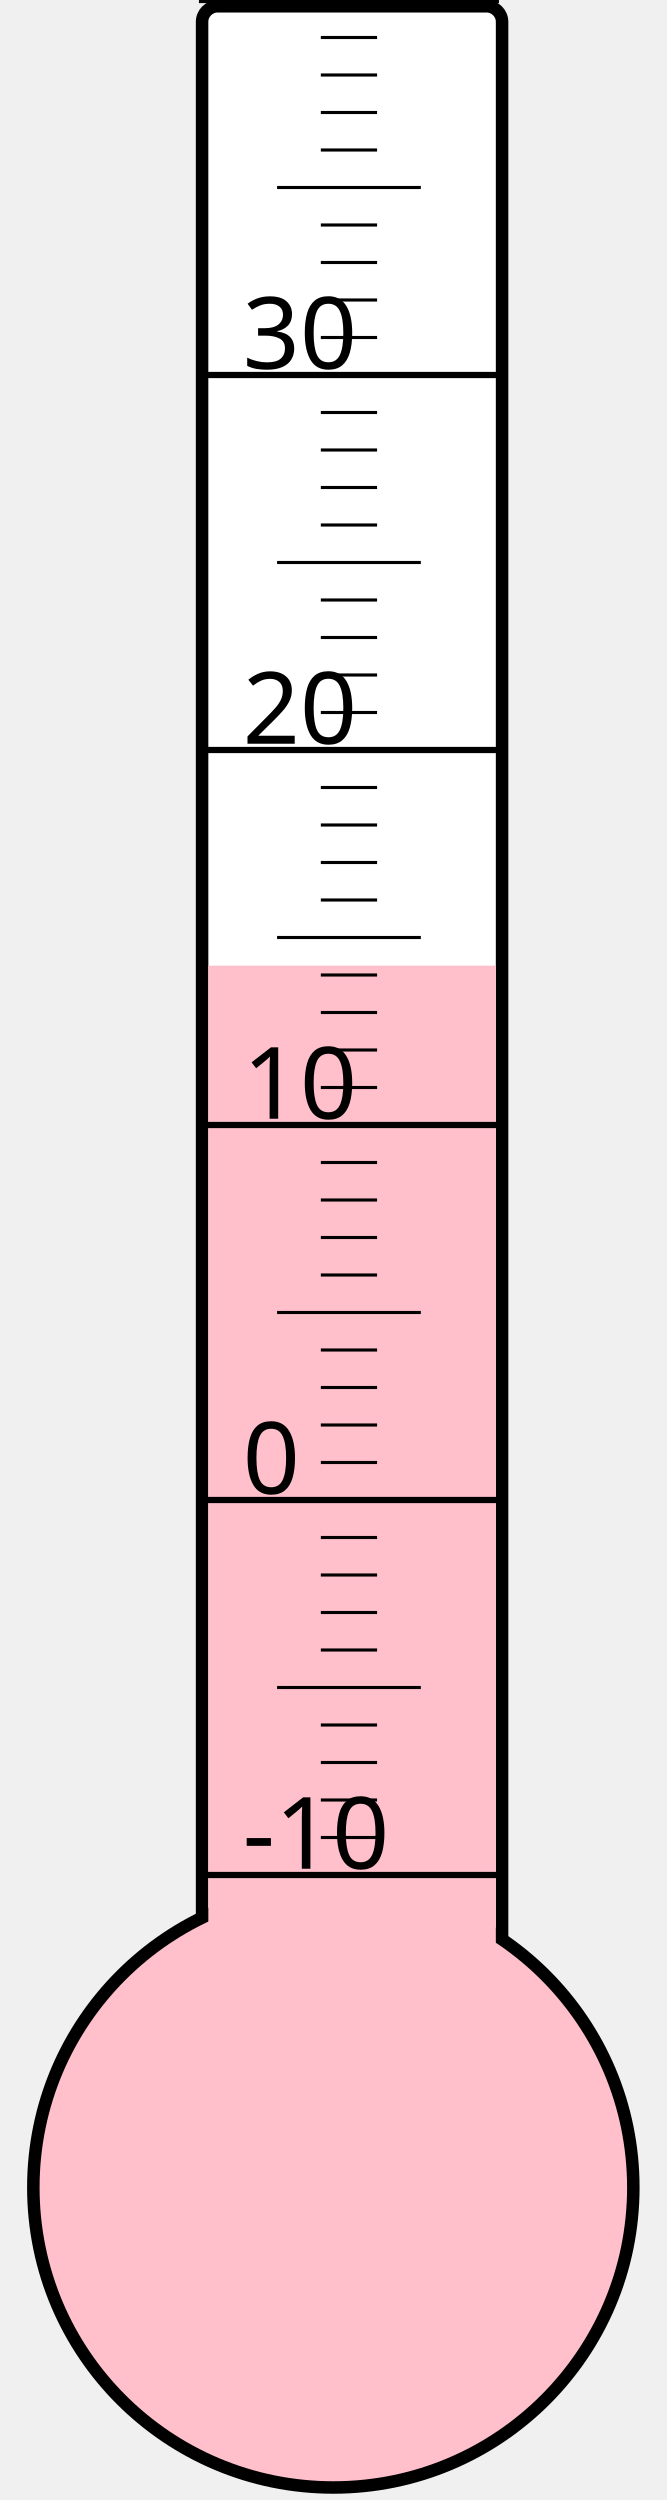
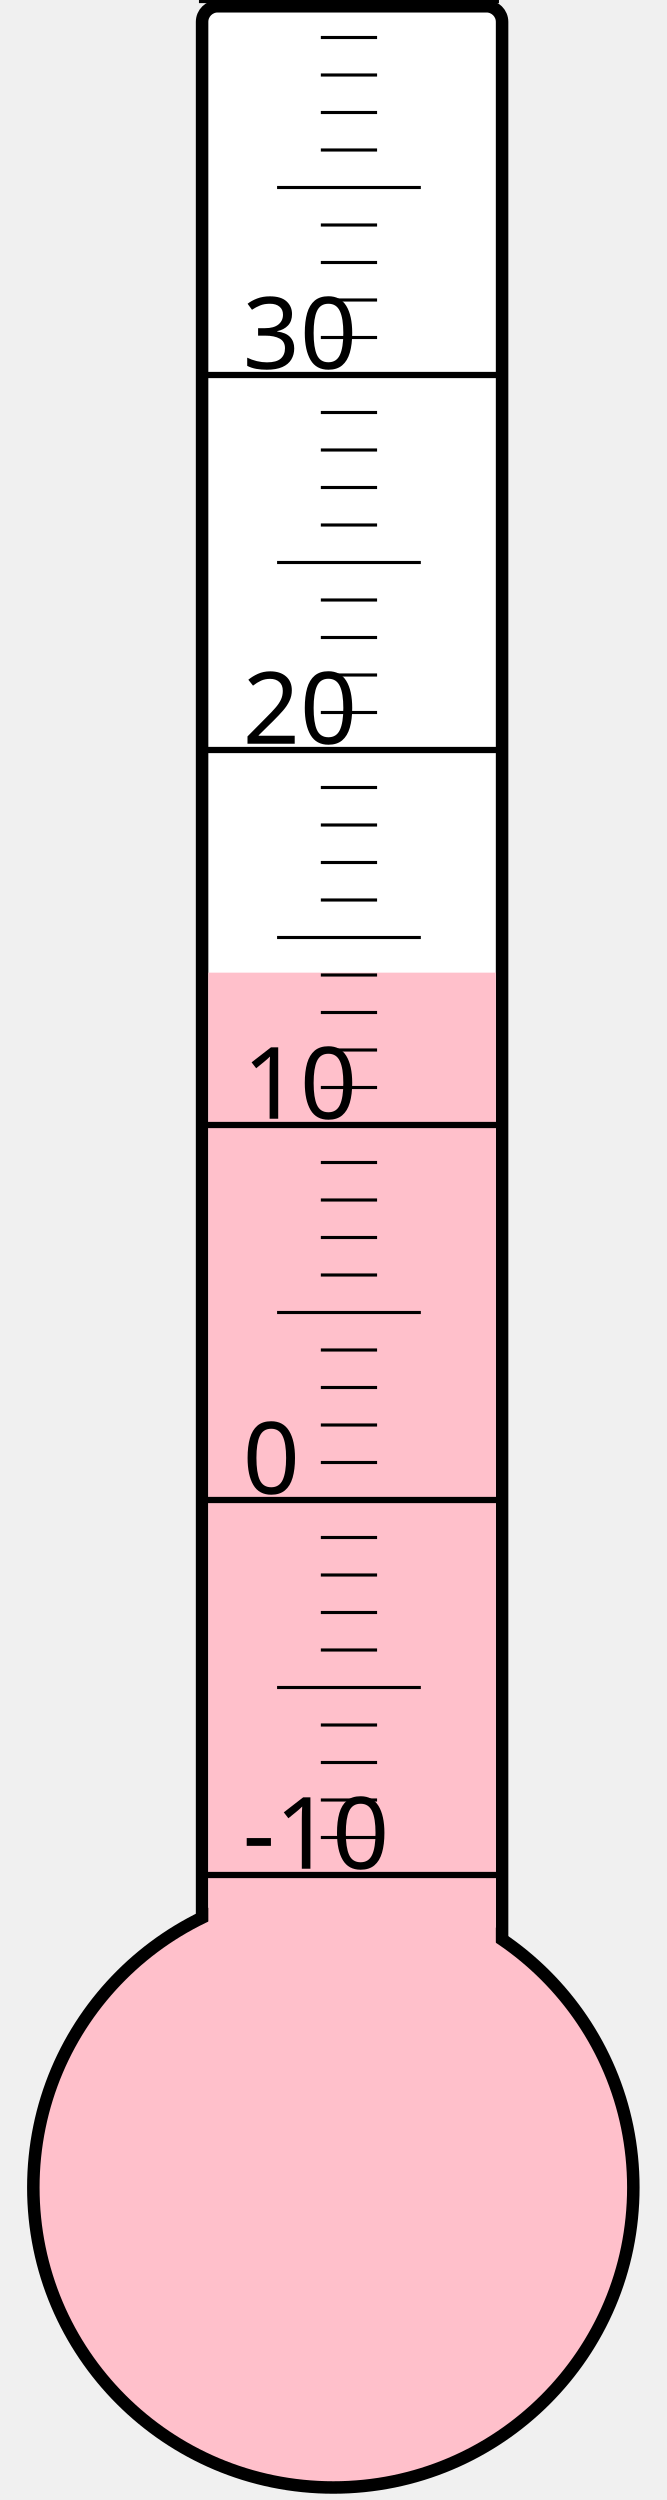
<svg xmlns="http://www.w3.org/2000/svg" width="40px" height="150px" viewBox="0 0 200 800">
  <rect width="200" height="800" x="0" y="0" style="fill: #ffffeb; fill-opacity: 0;" />
  <rect width="96" height="680" x="58" y="2" rx="5" ry="5" style="fill: white; fill-opacity: 1; stroke: black; stroke-width: 4;" />
  <circle cx="100" cy="700" r="96" style="fill: pink; stroke: black; stroke-width: 4;" />
-   <rect width="92" height="391.0" x="60" y="309.0" style="fill: pink; fill-opacity: 1; stroke-width: 0;" />
+   <rect width="92" height="388.75" x="60" y="311.25" style="fill: pink; fill-opacity: 1; stroke-width: 0;" />
  <text x="71" y="598" style="font-family: sans-serif; font-size: 24pt;">-10</text>
  <text x="71" y="478" style="font-family: sans-serif; font-size: 24pt;">0</text>
  <text x="71" y="358" style="font-family: sans-serif; font-size: 24pt;">10</text>
  <text x="71" y="238" style="font-family: sans-serif; font-size: 24pt;">20</text>
  <text x="71" y="118" style="font-family: sans-serif; font-size: 24pt;">30</text>
  <g style="stroke: black;">
    <line x1="57" y1="600" x2="153" y2="600" style="stroke-width: 2;" />
    <line x1="96" y1="588" x2="114" y2="588" style="stroke-width: 1;" />
    <line x1="96" y1="576" x2="114" y2="576" style="stroke-width: 1;" />
    <line x1="96" y1="564" x2="114" y2="564" style="stroke-width: 1;" />
    <line x1="96" y1="552" x2="114" y2="552" style="stroke-width: 1;" />
    <line x1="82" y1="540" x2="128" y2="540" style="stroke-width: 1;" />
    <line x1="96" y1="528" x2="114" y2="528" style="stroke-width: 1;" />
    <line x1="96" y1="516" x2="114" y2="516" style="stroke-width: 1;" />
    <line x1="96" y1="504" x2="114" y2="504" style="stroke-width: 1;" />
    <line x1="96" y1="492" x2="114" y2="492" style="stroke-width: 1;" />
    <line x1="57" y1="480" x2="153" y2="480" style="stroke-width: 2;" />
    <line x1="96" y1="468" x2="114" y2="468" style="stroke-width: 1;" />
    <line x1="96" y1="456" x2="114" y2="456" style="stroke-width: 1;" />
    <line x1="96" y1="444" x2="114" y2="444" style="stroke-width: 1;" />
    <line x1="96" y1="432" x2="114" y2="432" style="stroke-width: 1;" />
    <line x1="82" y1="420" x2="128" y2="420" style="stroke-width: 1;" />
    <line x1="96" y1="408" x2="114" y2="408" style="stroke-width: 1;" />
    <line x1="96" y1="396" x2="114" y2="396" style="stroke-width: 1;" />
    <line x1="96" y1="384" x2="114" y2="384" style="stroke-width: 1;" />
    <line x1="96" y1="372" x2="114" y2="372" style="stroke-width: 1;" />
    <line x1="57" y1="360" x2="153" y2="360" style="stroke-width: 2;" />
    <line x1="96" y1="348" x2="114" y2="348" style="stroke-width: 1;" />
    <line x1="96" y1="336" x2="114" y2="336" style="stroke-width: 1;" />
    <line x1="96" y1="324" x2="114" y2="324" style="stroke-width: 1;" />
    <line x1="96" y1="312" x2="114" y2="312" style="stroke-width: 1;" />
    <line x1="82" y1="300" x2="128" y2="300" style="stroke-width: 1;" />
    <line x1="96" y1="288" x2="114" y2="288" style="stroke-width: 1;" />
    <line x1="96" y1="276" x2="114" y2="276" style="stroke-width: 1;" />
    <line x1="96" y1="264" x2="114" y2="264" style="stroke-width: 1;" />
    <line x1="96" y1="252" x2="114" y2="252" style="stroke-width: 1;" />
    <line x1="57" y1="240" x2="153" y2="240" style="stroke-width: 2;" />
    <line x1="96" y1="228" x2="114" y2="228" style="stroke-width: 1;" />
    <line x1="96" y1="216" x2="114" y2="216" style="stroke-width: 1;" />
    <line x1="96" y1="204" x2="114" y2="204" style="stroke-width: 1;" />
    <line x1="96" y1="192" x2="114" y2="192" style="stroke-width: 1;" />
    <line x1="82" y1="180" x2="128" y2="180" style="stroke-width: 1;" />
    <line x1="96" y1="168" x2="114" y2="168" style="stroke-width: 1;" />
    <line x1="96" y1="156" x2="114" y2="156" style="stroke-width: 1;" />
    <line x1="96" y1="144" x2="114" y2="144" style="stroke-width: 1;" />
    <line x1="96" y1="132" x2="114" y2="132" style="stroke-width: 1;" />
    <line x1="57" y1="120" x2="153" y2="120" style="stroke-width: 2;" />
    <line x1="96" y1="108" x2="114" y2="108" style="stroke-width: 1;" />
    <line x1="96" y1="96" x2="114" y2="96" style="stroke-width: 1;" />
    <line x1="96" y1="84" x2="114" y2="84" style="stroke-width: 1;" />
    <line x1="96" y1="72" x2="114" y2="72" style="stroke-width: 1;" />
    <line x1="82" y1="60" x2="128" y2="60" style="stroke-width: 1;" />
    <line x1="96" y1="48" x2="114" y2="48" style="stroke-width: 1;" />
    <line x1="96" y1="36" x2="114" y2="36" style="stroke-width: 1;" />
    <line x1="96" y1="24" x2="114" y2="24" style="stroke-width: 1;" />
    <line x1="96" y1="12" x2="114" y2="12" style="stroke-width: 1;" />
    <line x1="57" y1="0" x2="153" y2="0" style="stroke-width: 2;" />
  </g>
</svg>
